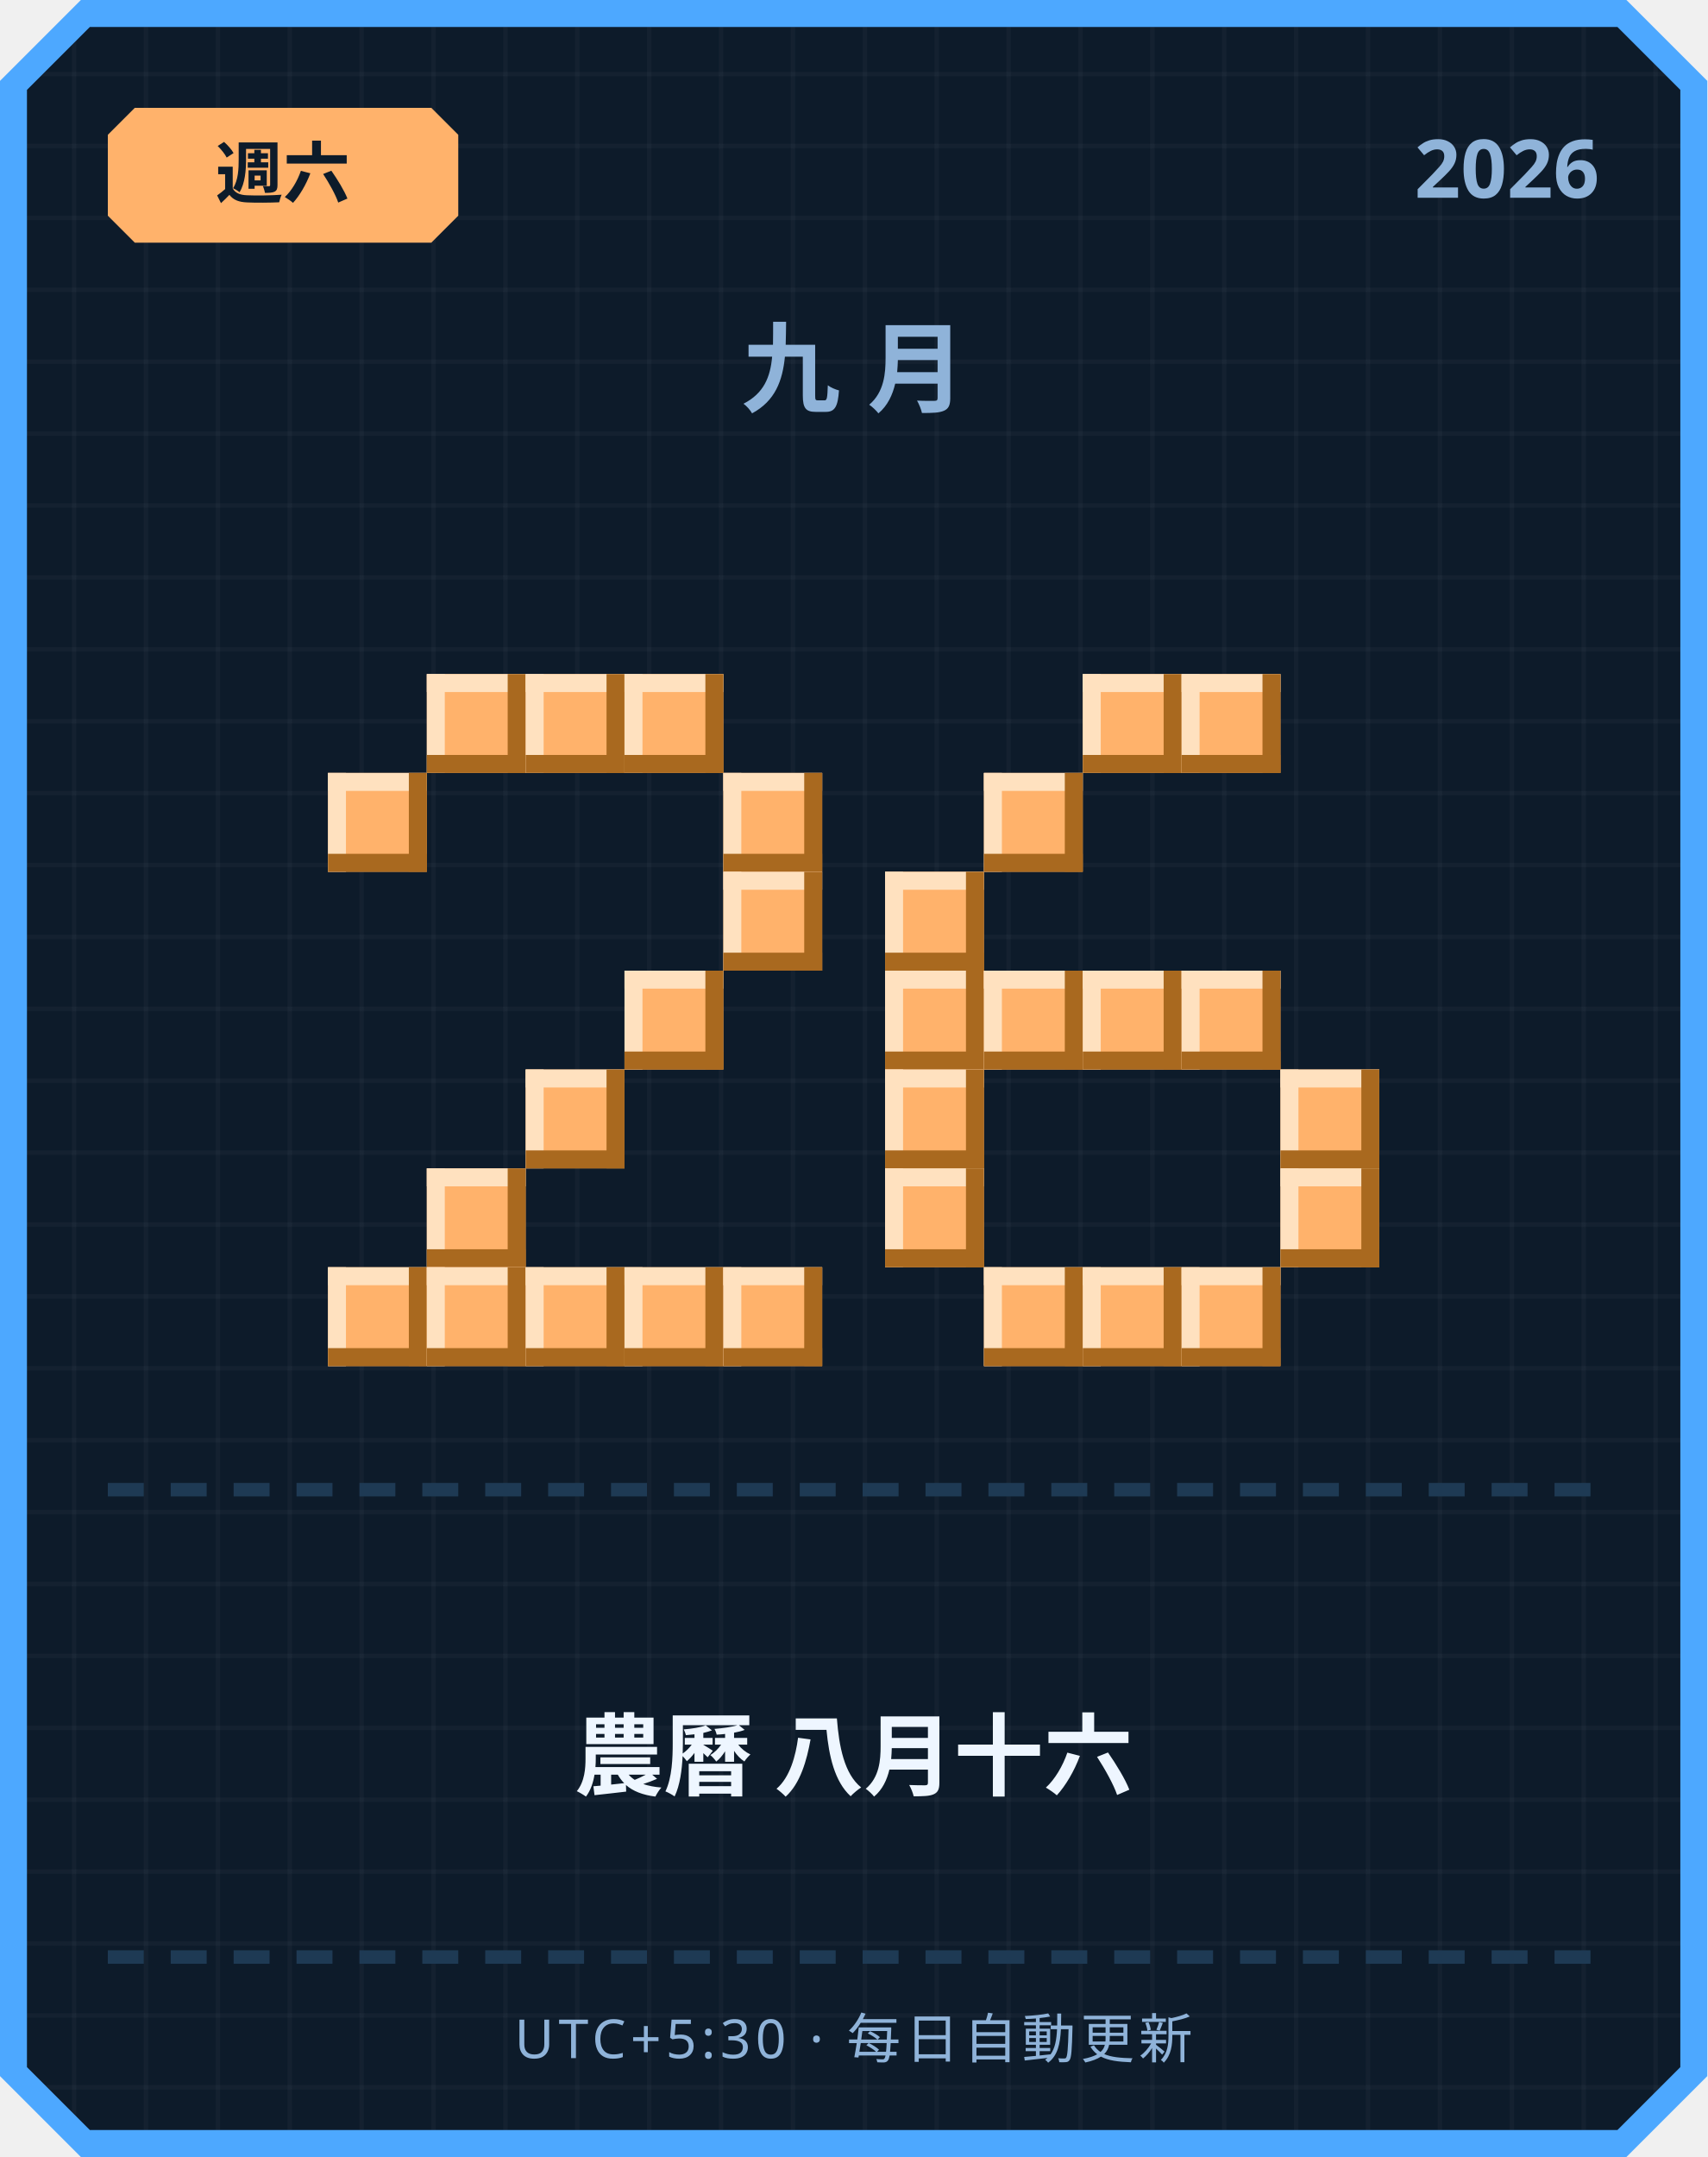
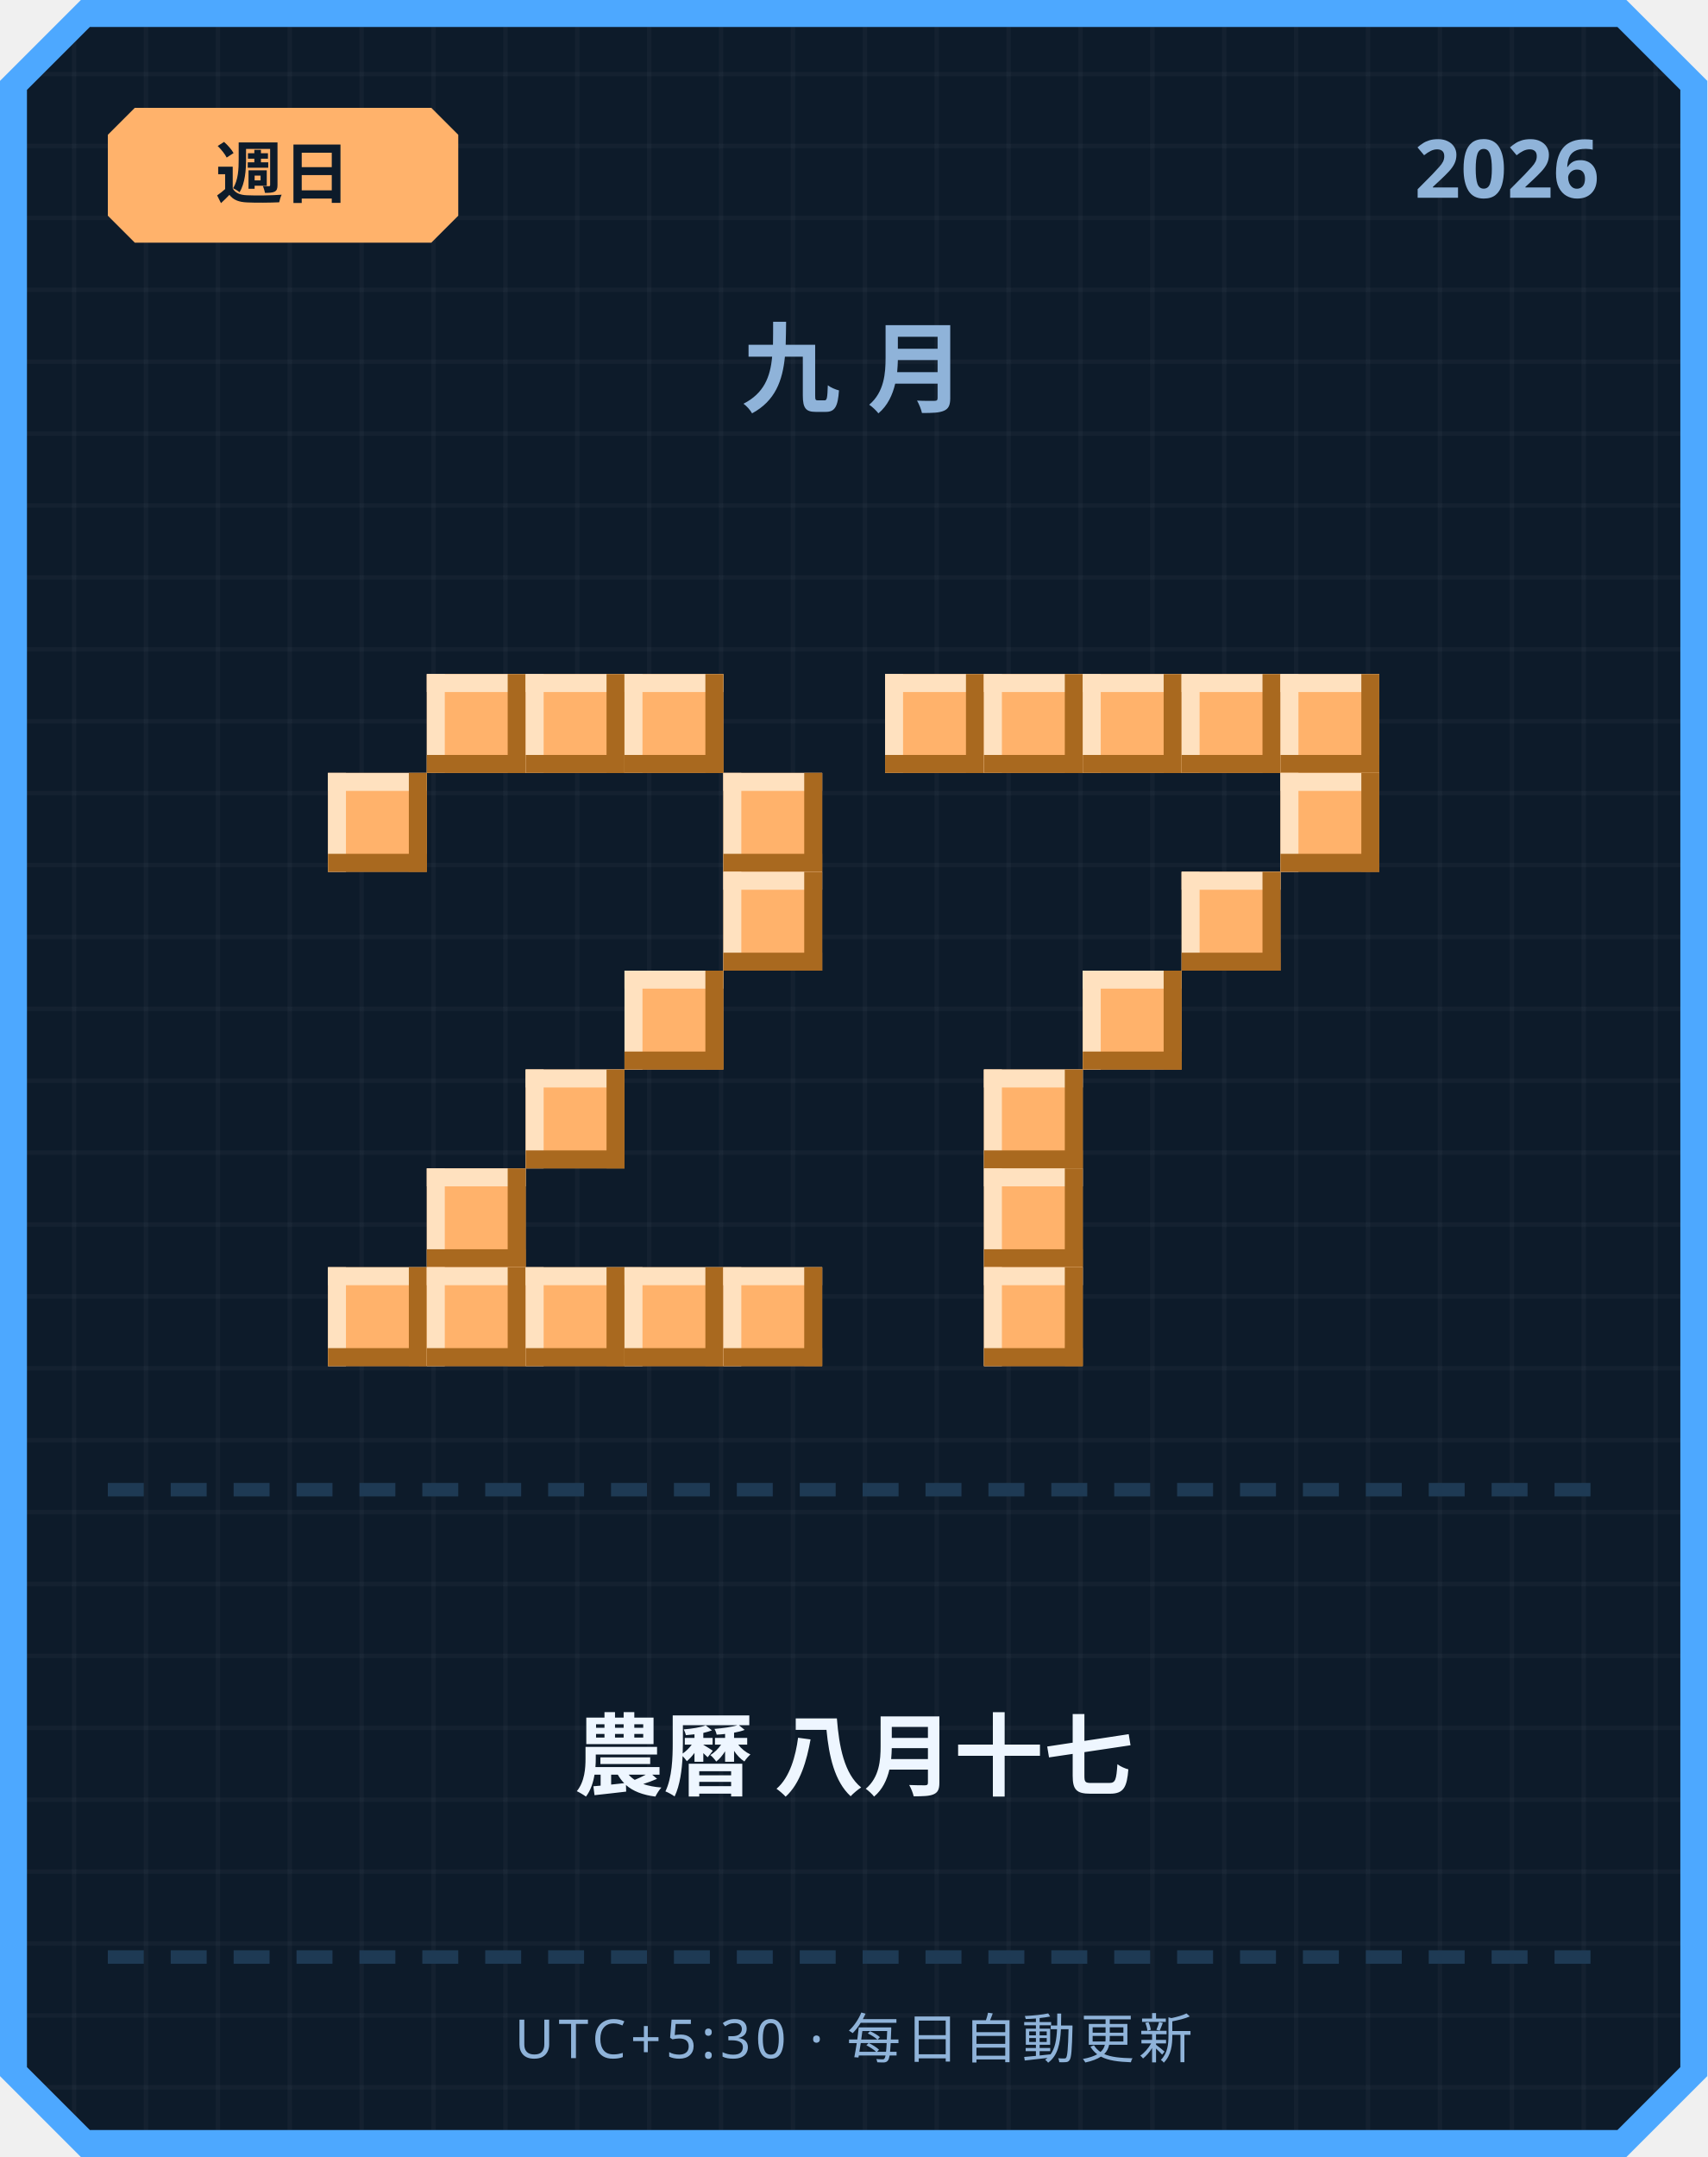
<svg xmlns="http://www.w3.org/2000/svg" width="380" height="480" viewBox="0 0 380 480">
  <defs>
    <pattern id="grid" width="16" height="16" patternUnits="userSpaceOnUse">
      <rect width="16" height="16" fill="#0d1b2a" />
      <rect width="1" height="16" fill="#ffffff" opacity="0.03" />
      <rect width="16" height="1" fill="#ffffff" opacity="0.03" />
    </pattern>
  </defs>
  <path d="M 18,0 L 362,0 L 380,18 L 380,462 L 362,480 L 18,480 L 0,462 L 0,18 Z" fill="#4da8ff" />
  <path d="M 20,6 L 360,6 L 374,20 L 374,460 L 360,474 L 20,474 L 6,460 L 6,20 Z" fill="url(#grid)" />
  <path d="M 30,24 L 96,24 L 102,30 L 102,48 L 96,54 L 30,54 L 24,48 L 24,30 Z" fill="#ffb26b" />
-   <text x="63" y="44" text-anchor="middle" font-family="'Segoe UI', sans-serif" font-size="15" font-weight="700" fill="#0d1b2a">週六</text>
+   <text x="63" y="44" text-anchor="middle" font-family="'Segoe UI', sans-serif" font-size="15" font-weight="700" fill="#0d1b2a">週日</text>
  <text x="356" y="44" text-anchor="end" font-family="'Segoe UI', sans-serif" font-size="18" font-weight="700" fill="#8fb3d9">2026</text>
  <text x="190" y="90" text-anchor="middle" font-family="'Segoe UI', sans-serif" font-size="22" font-weight="700" letter-spacing="6" fill="#8fb3d9">九月</text>
  <rect x="95" y="150" width="22" height="22" fill="#ffb26b" />
  <rect x="95" y="150" width="22" height="4" fill="#ffe1bf" />
  <rect x="95" y="150" width="4" height="22" fill="#ffe1bf" />
  <rect x="95" y="168" width="22" height="4" fill="#a9691f" />
  <rect x="113" y="150" width="4" height="22" fill="#a9691f" />
  <rect x="117" y="150" width="22" height="22" fill="#ffb26b" />
  <rect x="117" y="150" width="22" height="4" fill="#ffe1bf" />
  <rect x="117" y="150" width="4" height="22" fill="#ffe1bf" />
  <rect x="117" y="168" width="22" height="4" fill="#a9691f" />
  <rect x="135" y="150" width="4" height="22" fill="#a9691f" />
  <rect x="139" y="150" width="22" height="22" fill="#ffb26b" />
  <rect x="139" y="150" width="22" height="4" fill="#ffe1bf" />
  <rect x="139" y="150" width="4" height="22" fill="#ffe1bf" />
  <rect x="139" y="168" width="22" height="4" fill="#a9691f" />
  <rect x="157" y="150" width="4" height="22" fill="#a9691f" />
  <rect x="73" y="172" width="22" height="22" fill="#ffb26b" />
  <rect x="73" y="172" width="22" height="4" fill="#ffe1bf" />
  <rect x="73" y="172" width="4" height="22" fill="#ffe1bf" />
  <rect x="73" y="190" width="22" height="4" fill="#a9691f" />
  <rect x="91" y="172" width="4" height="22" fill="#a9691f" />
  <rect x="161" y="172" width="22" height="22" fill="#ffb26b" />
  <rect x="161" y="172" width="22" height="4" fill="#ffe1bf" />
  <rect x="161" y="172" width="4" height="22" fill="#ffe1bf" />
  <rect x="161" y="190" width="22" height="4" fill="#a9691f" />
  <rect x="179" y="172" width="4" height="22" fill="#a9691f" />
  <rect x="161" y="194" width="22" height="22" fill="#ffb26b" />
  <rect x="161" y="194" width="22" height="4" fill="#ffe1bf" />
  <rect x="161" y="194" width="4" height="22" fill="#ffe1bf" />
  <rect x="161" y="212" width="22" height="4" fill="#a9691f" />
  <rect x="179" y="194" width="4" height="22" fill="#a9691f" />
  <rect x="139" y="216" width="22" height="22" fill="#ffb26b" />
  <rect x="139" y="216" width="22" height="4" fill="#ffe1bf" />
  <rect x="139" y="216" width="4" height="22" fill="#ffe1bf" />
  <rect x="139" y="234" width="22" height="4" fill="#a9691f" />
  <rect x="157" y="216" width="4" height="22" fill="#a9691f" />
  <rect x="117" y="238" width="22" height="22" fill="#ffb26b" />
  <rect x="117" y="238" width="22" height="4" fill="#ffe1bf" />
  <rect x="117" y="238" width="4" height="22" fill="#ffe1bf" />
  <rect x="117" y="256" width="22" height="4" fill="#a9691f" />
  <rect x="135" y="238" width="4" height="22" fill="#a9691f" />
  <rect x="95" y="260" width="22" height="22" fill="#ffb26b" />
  <rect x="95" y="260" width="22" height="4" fill="#ffe1bf" />
  <rect x="95" y="260" width="4" height="22" fill="#ffe1bf" />
  <rect x="95" y="278" width="22" height="4" fill="#a9691f" />
  <rect x="113" y="260" width="4" height="22" fill="#a9691f" />
  <rect x="73" y="282" width="22" height="22" fill="#ffb26b" />
  <rect x="73" y="282" width="22" height="4" fill="#ffe1bf" />
  <rect x="73" y="282" width="4" height="22" fill="#ffe1bf" />
  <rect x="73" y="300" width="22" height="4" fill="#a9691f" />
  <rect x="91" y="282" width="4" height="22" fill="#a9691f" />
  <rect x="95" y="282" width="22" height="22" fill="#ffb26b" />
  <rect x="95" y="282" width="22" height="4" fill="#ffe1bf" />
  <rect x="95" y="282" width="4" height="22" fill="#ffe1bf" />
  <rect x="95" y="300" width="22" height="4" fill="#a9691f" />
  <rect x="113" y="282" width="4" height="22" fill="#a9691f" />
  <rect x="117" y="282" width="22" height="22" fill="#ffb26b" />
  <rect x="117" y="282" width="22" height="4" fill="#ffe1bf" />
  <rect x="117" y="282" width="4" height="22" fill="#ffe1bf" />
  <rect x="117" y="300" width="22" height="4" fill="#a9691f" />
  <rect x="135" y="282" width="4" height="22" fill="#a9691f" />
  <rect x="139" y="282" width="22" height="22" fill="#ffb26b" />
  <rect x="139" y="282" width="22" height="4" fill="#ffe1bf" />
  <rect x="139" y="282" width="4" height="22" fill="#ffe1bf" />
  <rect x="139" y="300" width="22" height="4" fill="#a9691f" />
  <rect x="157" y="282" width="4" height="22" fill="#a9691f" />
  <rect x="161" y="282" width="22" height="22" fill="#ffb26b" />
  <rect x="161" y="282" width="22" height="4" fill="#ffe1bf" />
  <rect x="161" y="282" width="4" height="22" fill="#ffe1bf" />
  <rect x="161" y="300" width="22" height="4" fill="#a9691f" />
  <rect x="179" y="282" width="4" height="22" fill="#a9691f" />
+   <rect x="197" y="150" width="22" height="22" fill="#ffb26b" />
+   <rect x="197" y="150" width="22" height="4" fill="#ffe1bf" />
+   <rect x="197" y="150" width="4" height="22" fill="#ffe1bf" />
+   <rect x="197" y="168" width="22" height="4" fill="#a9691f" />
+   <rect x="215" y="150" width="4" height="22" fill="#a9691f" />
+   <rect x="219" y="150" width="22" height="22" fill="#ffb26b" />
+   <rect x="219" y="150" width="22" height="4" fill="#ffe1bf" />
+   <rect x="219" y="150" width="4" height="22" fill="#ffe1bf" />
+   <rect x="219" y="168" width="22" height="4" fill="#a9691f" />
+   <rect x="237" y="150" width="4" height="22" fill="#a9691f" />
  <rect x="241" y="150" width="22" height="22" fill="#ffb26b" />
  <rect x="241" y="150" width="22" height="4" fill="#ffe1bf" />
  <rect x="241" y="150" width="4" height="22" fill="#ffe1bf" />
  <rect x="241" y="168" width="22" height="4" fill="#a9691f" />
  <rect x="259" y="150" width="4" height="22" fill="#a9691f" />
  <rect x="263" y="150" width="22" height="22" fill="#ffb26b" />
  <rect x="263" y="150" width="22" height="4" fill="#ffe1bf" />
  <rect x="263" y="150" width="4" height="22" fill="#ffe1bf" />
  <rect x="263" y="168" width="22" height="4" fill="#a9691f" />
  <rect x="281" y="150" width="4" height="22" fill="#a9691f" />
-   <rect x="219" y="172" width="22" height="22" fill="#ffb26b" />
-   <rect x="219" y="172" width="22" height="4" fill="#ffe1bf" />
-   <rect x="219" y="172" width="4" height="22" fill="#ffe1bf" />
-   <rect x="219" y="190" width="22" height="4" fill="#a9691f" />
-   <rect x="237" y="172" width="4" height="22" fill="#a9691f" />
-   <rect x="197" y="194" width="22" height="22" fill="#ffb26b" />
-   <rect x="197" y="194" width="22" height="4" fill="#ffe1bf" />
-   <rect x="197" y="194" width="4" height="22" fill="#ffe1bf" />
-   <rect x="197" y="212" width="22" height="4" fill="#a9691f" />
-   <rect x="215" y="194" width="4" height="22" fill="#a9691f" />
-   <rect x="197" y="216" width="22" height="22" fill="#ffb26b" />
-   <rect x="197" y="216" width="22" height="4" fill="#ffe1bf" />
-   <rect x="197" y="216" width="4" height="22" fill="#ffe1bf" />
-   <rect x="197" y="234" width="22" height="4" fill="#a9691f" />
-   <rect x="215" y="216" width="4" height="22" fill="#a9691f" />
-   <rect x="219" y="216" width="22" height="22" fill="#ffb26b" />
-   <rect x="219" y="216" width="22" height="4" fill="#ffe1bf" />
-   <rect x="219" y="216" width="4" height="22" fill="#ffe1bf" />
-   <rect x="219" y="234" width="22" height="4" fill="#a9691f" />
-   <rect x="237" y="216" width="4" height="22" fill="#a9691f" />
+   <rect x="285" y="150" width="22" height="22" fill="#ffb26b" />
+   <rect x="285" y="150" width="22" height="4" fill="#ffe1bf" />
+   <rect x="285" y="150" width="4" height="22" fill="#ffe1bf" />
+   <rect x="285" y="168" width="22" height="4" fill="#a9691f" />
+   <rect x="303" y="150" width="4" height="22" fill="#a9691f" />
+   <rect x="285" y="172" width="22" height="22" fill="#ffb26b" />
+   <rect x="285" y="172" width="22" height="4" fill="#ffe1bf" />
+   <rect x="285" y="172" width="4" height="22" fill="#ffe1bf" />
+   <rect x="285" y="190" width="22" height="4" fill="#a9691f" />
+   <rect x="303" y="172" width="4" height="22" fill="#a9691f" />
+   <rect x="263" y="194" width="22" height="22" fill="#ffb26b" />
+   <rect x="263" y="194" width="22" height="4" fill="#ffe1bf" />
+   <rect x="263" y="194" width="4" height="22" fill="#ffe1bf" />
+   <rect x="263" y="212" width="22" height="4" fill="#a9691f" />
+   <rect x="281" y="194" width="4" height="22" fill="#a9691f" />
  <rect x="241" y="216" width="22" height="22" fill="#ffb26b" />
  <rect x="241" y="216" width="22" height="4" fill="#ffe1bf" />
  <rect x="241" y="216" width="4" height="22" fill="#ffe1bf" />
  <rect x="241" y="234" width="22" height="4" fill="#a9691f" />
  <rect x="259" y="216" width="4" height="22" fill="#a9691f" />
-   <rect x="263" y="216" width="22" height="22" fill="#ffb26b" />
-   <rect x="263" y="216" width="22" height="4" fill="#ffe1bf" />
-   <rect x="263" y="216" width="4" height="22" fill="#ffe1bf" />
-   <rect x="263" y="234" width="22" height="4" fill="#a9691f" />
-   <rect x="281" y="216" width="4" height="22" fill="#a9691f" />
-   <rect x="197" y="238" width="22" height="22" fill="#ffb26b" />
-   <rect x="197" y="238" width="22" height="4" fill="#ffe1bf" />
-   <rect x="197" y="238" width="4" height="22" fill="#ffe1bf" />
-   <rect x="197" y="256" width="22" height="4" fill="#a9691f" />
-   <rect x="215" y="238" width="4" height="22" fill="#a9691f" />
-   <rect x="285" y="238" width="22" height="22" fill="#ffb26b" />
-   <rect x="285" y="238" width="22" height="4" fill="#ffe1bf" />
-   <rect x="285" y="238" width="4" height="22" fill="#ffe1bf" />
-   <rect x="285" y="256" width="22" height="4" fill="#a9691f" />
-   <rect x="303" y="238" width="4" height="22" fill="#a9691f" />
-   <rect x="197" y="260" width="22" height="22" fill="#ffb26b" />
-   <rect x="197" y="260" width="22" height="4" fill="#ffe1bf" />
-   <rect x="197" y="260" width="4" height="22" fill="#ffe1bf" />
-   <rect x="197" y="278" width="22" height="4" fill="#a9691f" />
-   <rect x="215" y="260" width="4" height="22" fill="#a9691f" />
-   <rect x="285" y="260" width="22" height="22" fill="#ffb26b" />
-   <rect x="285" y="260" width="22" height="4" fill="#ffe1bf" />
-   <rect x="285" y="260" width="4" height="22" fill="#ffe1bf" />
-   <rect x="285" y="278" width="22" height="4" fill="#a9691f" />
-   <rect x="303" y="260" width="4" height="22" fill="#a9691f" />
+   <rect x="219" y="238" width="22" height="22" fill="#ffb26b" />
+   <rect x="219" y="238" width="22" height="4" fill="#ffe1bf" />
+   <rect x="219" y="238" width="4" height="22" fill="#ffe1bf" />
+   <rect x="219" y="256" width="22" height="4" fill="#a9691f" />
+   <rect x="237" y="238" width="4" height="22" fill="#a9691f" />
+   <rect x="219" y="260" width="22" height="22" fill="#ffb26b" />
+   <rect x="219" y="260" width="22" height="4" fill="#ffe1bf" />
+   <rect x="219" y="260" width="4" height="22" fill="#ffe1bf" />
+   <rect x="219" y="278" width="22" height="4" fill="#a9691f" />
+   <rect x="237" y="260" width="4" height="22" fill="#a9691f" />
  <rect x="219" y="282" width="22" height="22" fill="#ffb26b" />
  <rect x="219" y="282" width="22" height="4" fill="#ffe1bf" />
  <rect x="219" y="282" width="4" height="22" fill="#ffe1bf" />
  <rect x="219" y="300" width="22" height="4" fill="#a9691f" />
  <rect x="237" y="282" width="4" height="22" fill="#a9691f" />
-   <rect x="241" y="282" width="22" height="22" fill="#ffb26b" />
-   <rect x="241" y="282" width="22" height="4" fill="#ffe1bf" />
-   <rect x="241" y="282" width="4" height="22" fill="#ffe1bf" />
-   <rect x="241" y="300" width="22" height="4" fill="#a9691f" />
-   <rect x="259" y="282" width="4" height="22" fill="#a9691f" />
-   <rect x="263" y="282" width="22" height="22" fill="#ffb26b" />
-   <rect x="263" y="282" width="22" height="4" fill="#ffe1bf" />
-   <rect x="263" y="282" width="4" height="22" fill="#ffe1bf" />
-   <rect x="263" y="300" width="22" height="4" fill="#a9691f" />
-   <rect x="281" y="282" width="4" height="22" fill="#a9691f" />
  <rect x="24" y="330" width="8" height="3" fill="#1e3a54" />
  <rect x="38" y="330" width="8" height="3" fill="#1e3a54" />
  <rect x="52" y="330" width="8" height="3" fill="#1e3a54" />
  <rect x="66" y="330" width="8" height="3" fill="#1e3a54" />
  <rect x="80" y="330" width="8" height="3" fill="#1e3a54" />
  <rect x="94" y="330" width="8" height="3" fill="#1e3a54" />
  <rect x="108" y="330" width="8" height="3" fill="#1e3a54" />
  <rect x="122" y="330" width="8" height="3" fill="#1e3a54" />
  <rect x="136" y="330" width="8" height="3" fill="#1e3a54" />
  <rect x="150" y="330" width="8" height="3" fill="#1e3a54" />
  <rect x="164" y="330" width="8" height="3" fill="#1e3a54" />
  <rect x="178" y="330" width="8" height="3" fill="#1e3a54" />
  <rect x="192" y="330" width="8" height="3" fill="#1e3a54" />
  <rect x="206" y="330" width="8" height="3" fill="#1e3a54" />
  <rect x="220" y="330" width="8" height="3" fill="#1e3a54" />
  <rect x="234" y="330" width="8" height="3" fill="#1e3a54" />
  <rect x="248" y="330" width="8" height="3" fill="#1e3a54" />
  <rect x="262" y="330" width="8" height="3" fill="#1e3a54" />
  <rect x="276" y="330" width="8" height="3" fill="#1e3a54" />
  <rect x="290" y="330" width="8" height="3" fill="#1e3a54" />
  <rect x="304" y="330" width="8" height="3" fill="#1e3a54" />
  <rect x="318" y="330" width="8" height="3" fill="#1e3a54" />
  <rect x="332" y="330" width="8" height="3" fill="#1e3a54" />
  <rect x="346" y="330" width="8" height="3" fill="#1e3a54" />
-   <text x="190" y="398" text-anchor="middle" font-family="'Segoe UI', 'Microsoft JhengHei', sans-serif" font-size="20" font-weight="700" fill="#eef6ff">農曆 八月十六</text>
+   <text x="190" y="398" text-anchor="middle" font-family="'Segoe UI', 'Microsoft JhengHei', sans-serif" font-size="20" font-weight="700" fill="#eef6ff">農曆 八月十七</text>
  <rect x="24" y="434" width="8" height="3" fill="#1e3a54" />
  <rect x="38" y="434" width="8" height="3" fill="#1e3a54" />
  <rect x="52" y="434" width="8" height="3" fill="#1e3a54" />
  <rect x="66" y="434" width="8" height="3" fill="#1e3a54" />
  <rect x="80" y="434" width="8" height="3" fill="#1e3a54" />
  <rect x="94" y="434" width="8" height="3" fill="#1e3a54" />
  <rect x="108" y="434" width="8" height="3" fill="#1e3a54" />
  <rect x="122" y="434" width="8" height="3" fill="#1e3a54" />
  <rect x="136" y="434" width="8" height="3" fill="#1e3a54" />
  <rect x="150" y="434" width="8" height="3" fill="#1e3a54" />
  <rect x="164" y="434" width="8" height="3" fill="#1e3a54" />
  <rect x="178" y="434" width="8" height="3" fill="#1e3a54" />
  <rect x="192" y="434" width="8" height="3" fill="#1e3a54" />
  <rect x="206" y="434" width="8" height="3" fill="#1e3a54" />
  <rect x="220" y="434" width="8" height="3" fill="#1e3a54" />
  <rect x="234" y="434" width="8" height="3" fill="#1e3a54" />
  <rect x="248" y="434" width="8" height="3" fill="#1e3a54" />
  <rect x="262" y="434" width="8" height="3" fill="#1e3a54" />
  <rect x="276" y="434" width="8" height="3" fill="#1e3a54" />
  <rect x="290" y="434" width="8" height="3" fill="#1e3a54" />
  <rect x="304" y="434" width="8" height="3" fill="#1e3a54" />
  <rect x="318" y="434" width="8" height="3" fill="#1e3a54" />
  <rect x="332" y="434" width="8" height="3" fill="#1e3a54" />
  <rect x="346" y="434" width="8" height="3" fill="#1e3a54" />
  <text x="190" y="458" text-anchor="middle" font-family="'Segoe UI', sans-serif" font-size="12" letter-spacing="1" fill="#8fb3d9">UTC+5:30 · 每日自動更新</text>
</svg>
